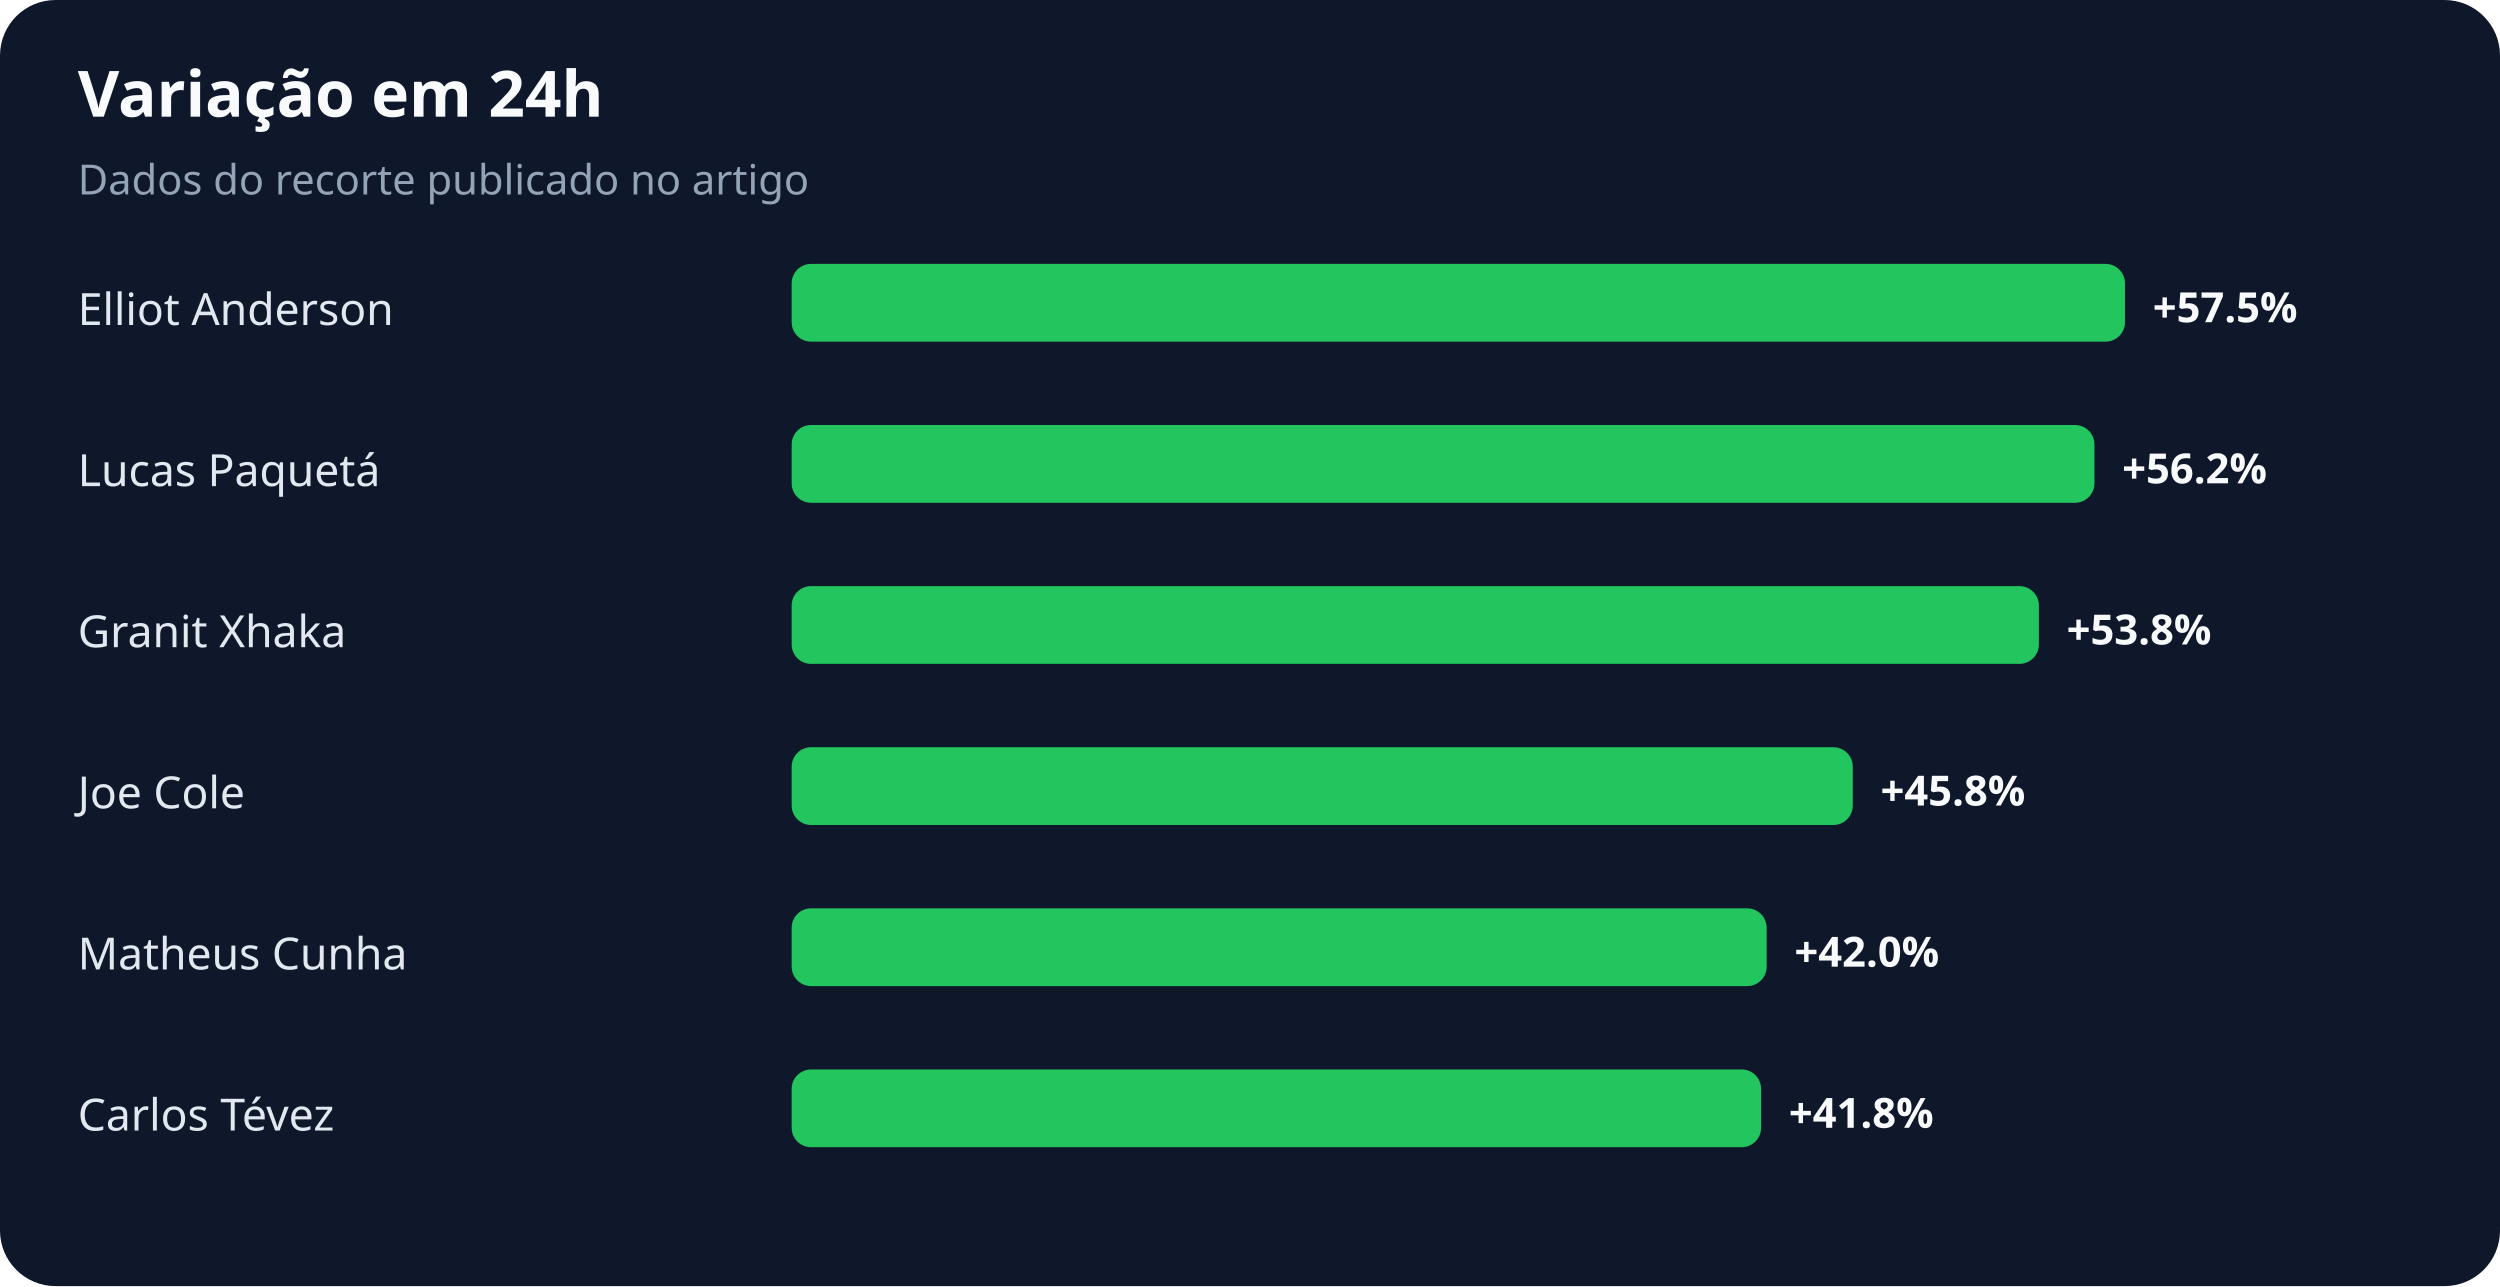
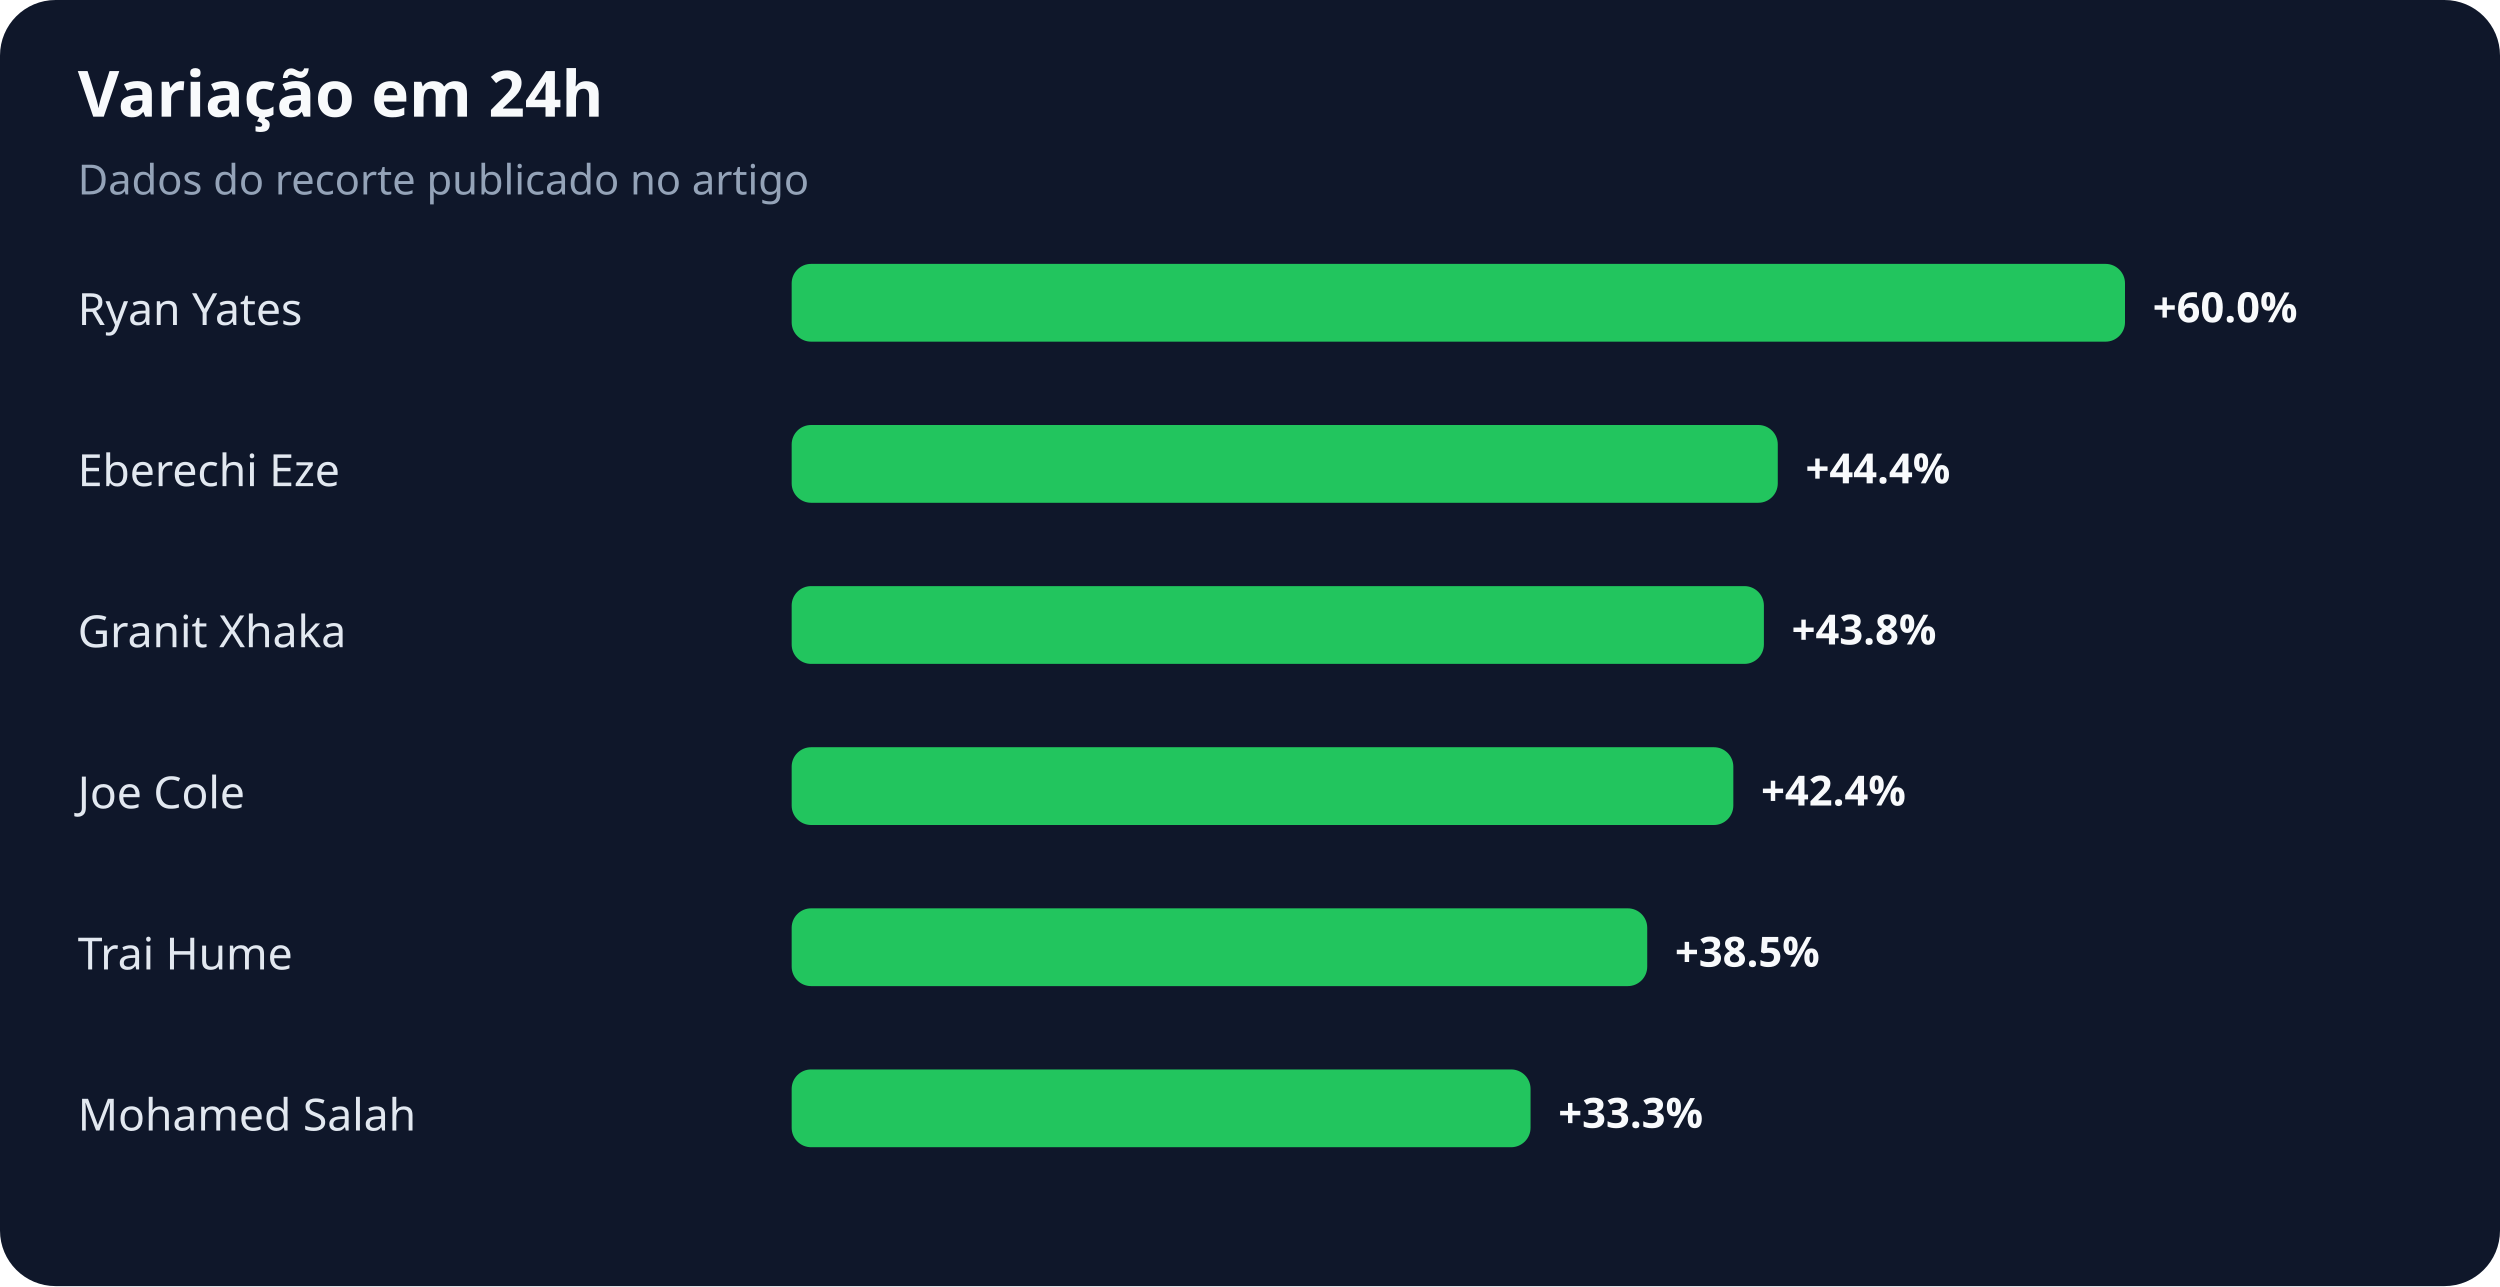
<svg xmlns="http://www.w3.org/2000/svg" width="900" height="463" viewBox="0 0 900 463" role="img" aria-labelledby="title desc">
  <rect width="100%" height="100%" rx="20" fill="#0f172a" />
  <text x="28" y="42" fill="#f8fafc" font-family="system-ui,sans-serif" font-size="23" font-weight="700">Variação em 24h</text>
  <text x="28" y="70" fill="#94a3b8" font-family="system-ui,sans-serif" font-size="15">Dados do recorte publicado no artigo</text>
-   <text x="28" y="117" fill="#e2e8f0" font-family="system-ui,sans-serif" font-size="16">Elliot Anderson</text>
+   <text x="28" y="117" fill="#e2e8f0" font-family="system-ui,sans-serif" font-size="16">Ryan Yates</text>
  <rect x="285" y="95" width="480" height="28" rx="7" fill="#22c55e" />
-   <text x="775" y="116" fill="#f8fafc" font-family="system-ui,sans-serif" font-size="15" font-weight="700">+57.5%</text>
-   <text x="28" y="175" fill="#e2e8f0" font-family="system-ui,sans-serif" font-size="16">Lucas Paquetá</text>
-   <rect x="285" y="153" width="469" height="28" rx="7" fill="#22c55e" />
-   <text x="764" y="174" fill="#f8fafc" font-family="system-ui,sans-serif" font-size="15" font-weight="700">+56.2%</text>
+   <text x="775" y="116" fill="#f8fafc" font-family="system-ui,sans-serif" font-size="15" font-weight="700">+60.0%</text>
+   <text x="28" y="175" fill="#e2e8f0" font-family="system-ui,sans-serif" font-size="16">Eberechi Eze</text>
+   <rect x="285" y="153" width="355" height="28" rx="7" fill="#22c55e" />
+   <text x="650" y="174" fill="#f8fafc" font-family="system-ui,sans-serif" font-size="15" font-weight="700">+44.4%</text>
  <text x="28" y="233" fill="#e2e8f0" font-family="system-ui,sans-serif" font-size="16">Granit Xhaka</text>
-   <rect x="285" y="211" width="449" height="28" rx="7" fill="#22c55e" />
-   <text x="744" y="232" fill="#f8fafc" font-family="system-ui,sans-serif" font-size="15" font-weight="700">+53.8%</text>
+   <rect x="285" y="211" width="350" height="28" rx="7" fill="#22c55e" />
+   <text x="645" y="232" fill="#f8fafc" font-family="system-ui,sans-serif" font-size="15" font-weight="700">+43.8%</text>
  <text x="28" y="291" fill="#e2e8f0" font-family="system-ui,sans-serif" font-size="16">Joe Cole</text>
-   <rect x="285" y="269" width="382" height="28" rx="7" fill="#22c55e" />
-   <text x="677" y="290" fill="#f8fafc" font-family="system-ui,sans-serif" font-size="15" font-weight="700">+45.8%</text>
-   <text x="28" y="349" fill="#e2e8f0" font-family="system-ui,sans-serif" font-size="16">Matheus Cunha</text>
-   <rect x="285" y="327" width="351" height="28" rx="7" fill="#22c55e" />
-   <text x="646" y="348" fill="#f8fafc" font-family="system-ui,sans-serif" font-size="15" font-weight="700">+42.0%</text>
-   <text x="28" y="407" fill="#e2e8f0" font-family="system-ui,sans-serif" font-size="16">Carlos Tévez</text>
-   <rect x="285" y="385" width="349" height="28" rx="7" fill="#22c55e" />
-   <text x="644" y="406" fill="#f8fafc" font-family="system-ui,sans-serif" font-size="15" font-weight="700">+41.8%</text>
+   <rect x="285" y="269" width="339" height="28" rx="7" fill="#22c55e" />
+   <text x="634" y="290" fill="#f8fafc" font-family="system-ui,sans-serif" font-size="15" font-weight="700">+42.4%</text>
+   <text x="28" y="349" fill="#e2e8f0" font-family="system-ui,sans-serif" font-size="16">Trai Hume</text>
+   <rect x="285" y="327" width="308" height="28" rx="7" fill="#22c55e" />
+   <text x="603" y="348" fill="#f8fafc" font-family="system-ui,sans-serif" font-size="15" font-weight="700">+38.5%</text>
+   <text x="28" y="407" fill="#e2e8f0" font-family="system-ui,sans-serif" font-size="16">Mohamed Salah</text>
+   <rect x="285" y="385" width="266" height="28" rx="7" fill="#22c55e" />
+   <text x="561" y="406" fill="#f8fafc" font-family="system-ui,sans-serif" font-size="15" font-weight="700">+33.3%</text>
</svg>
